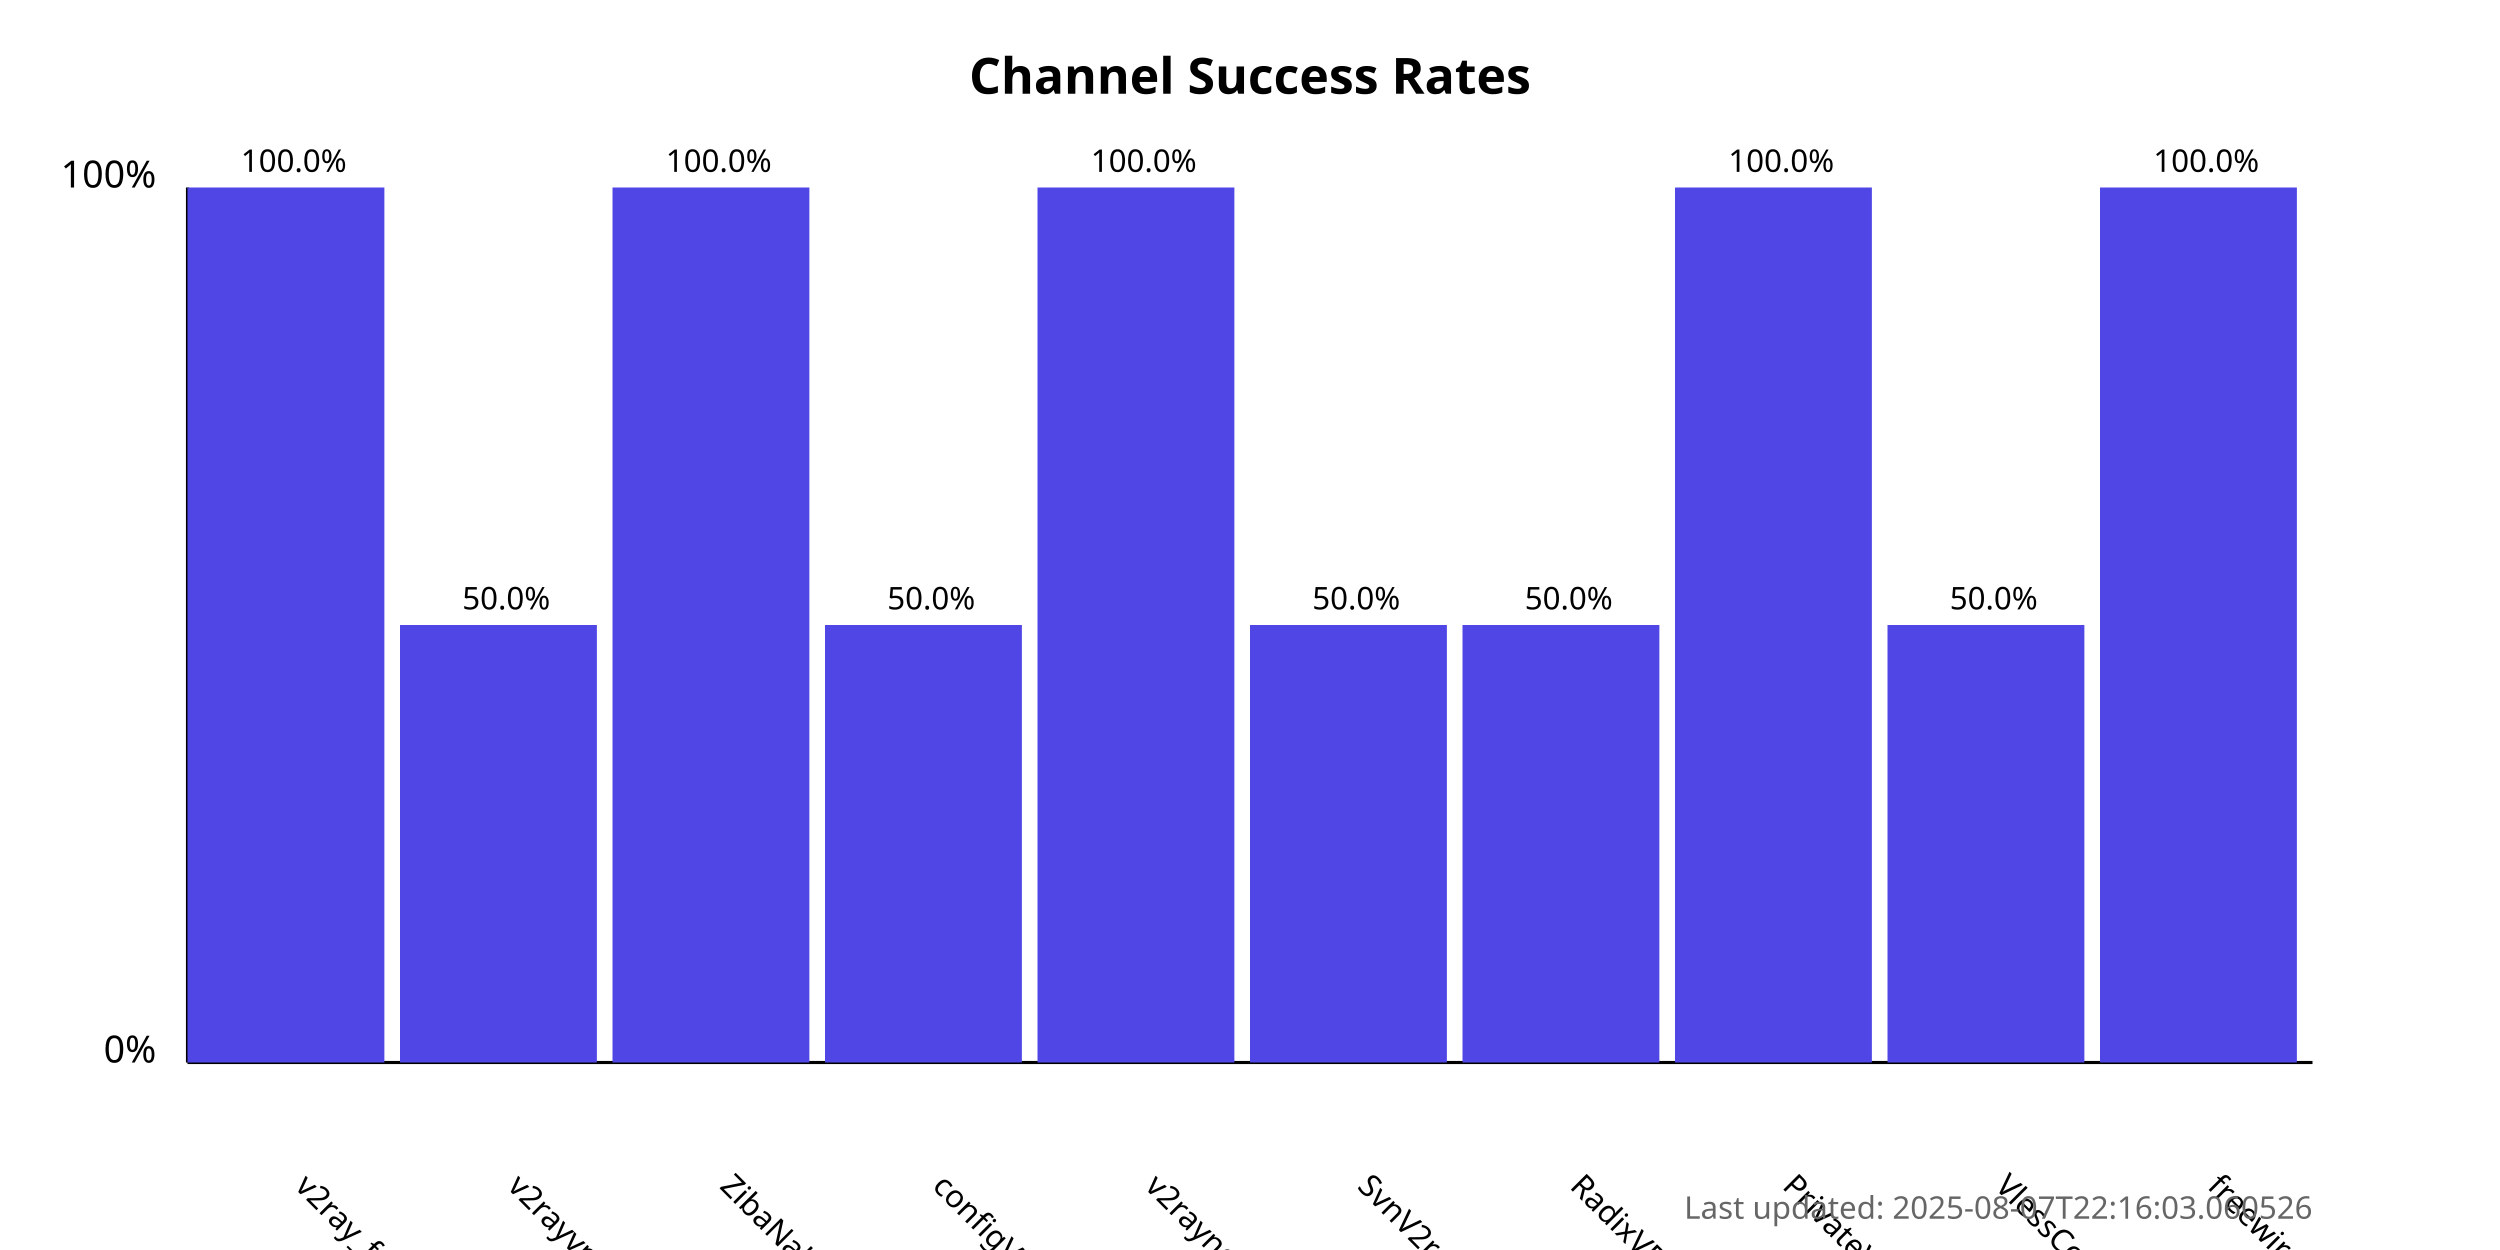
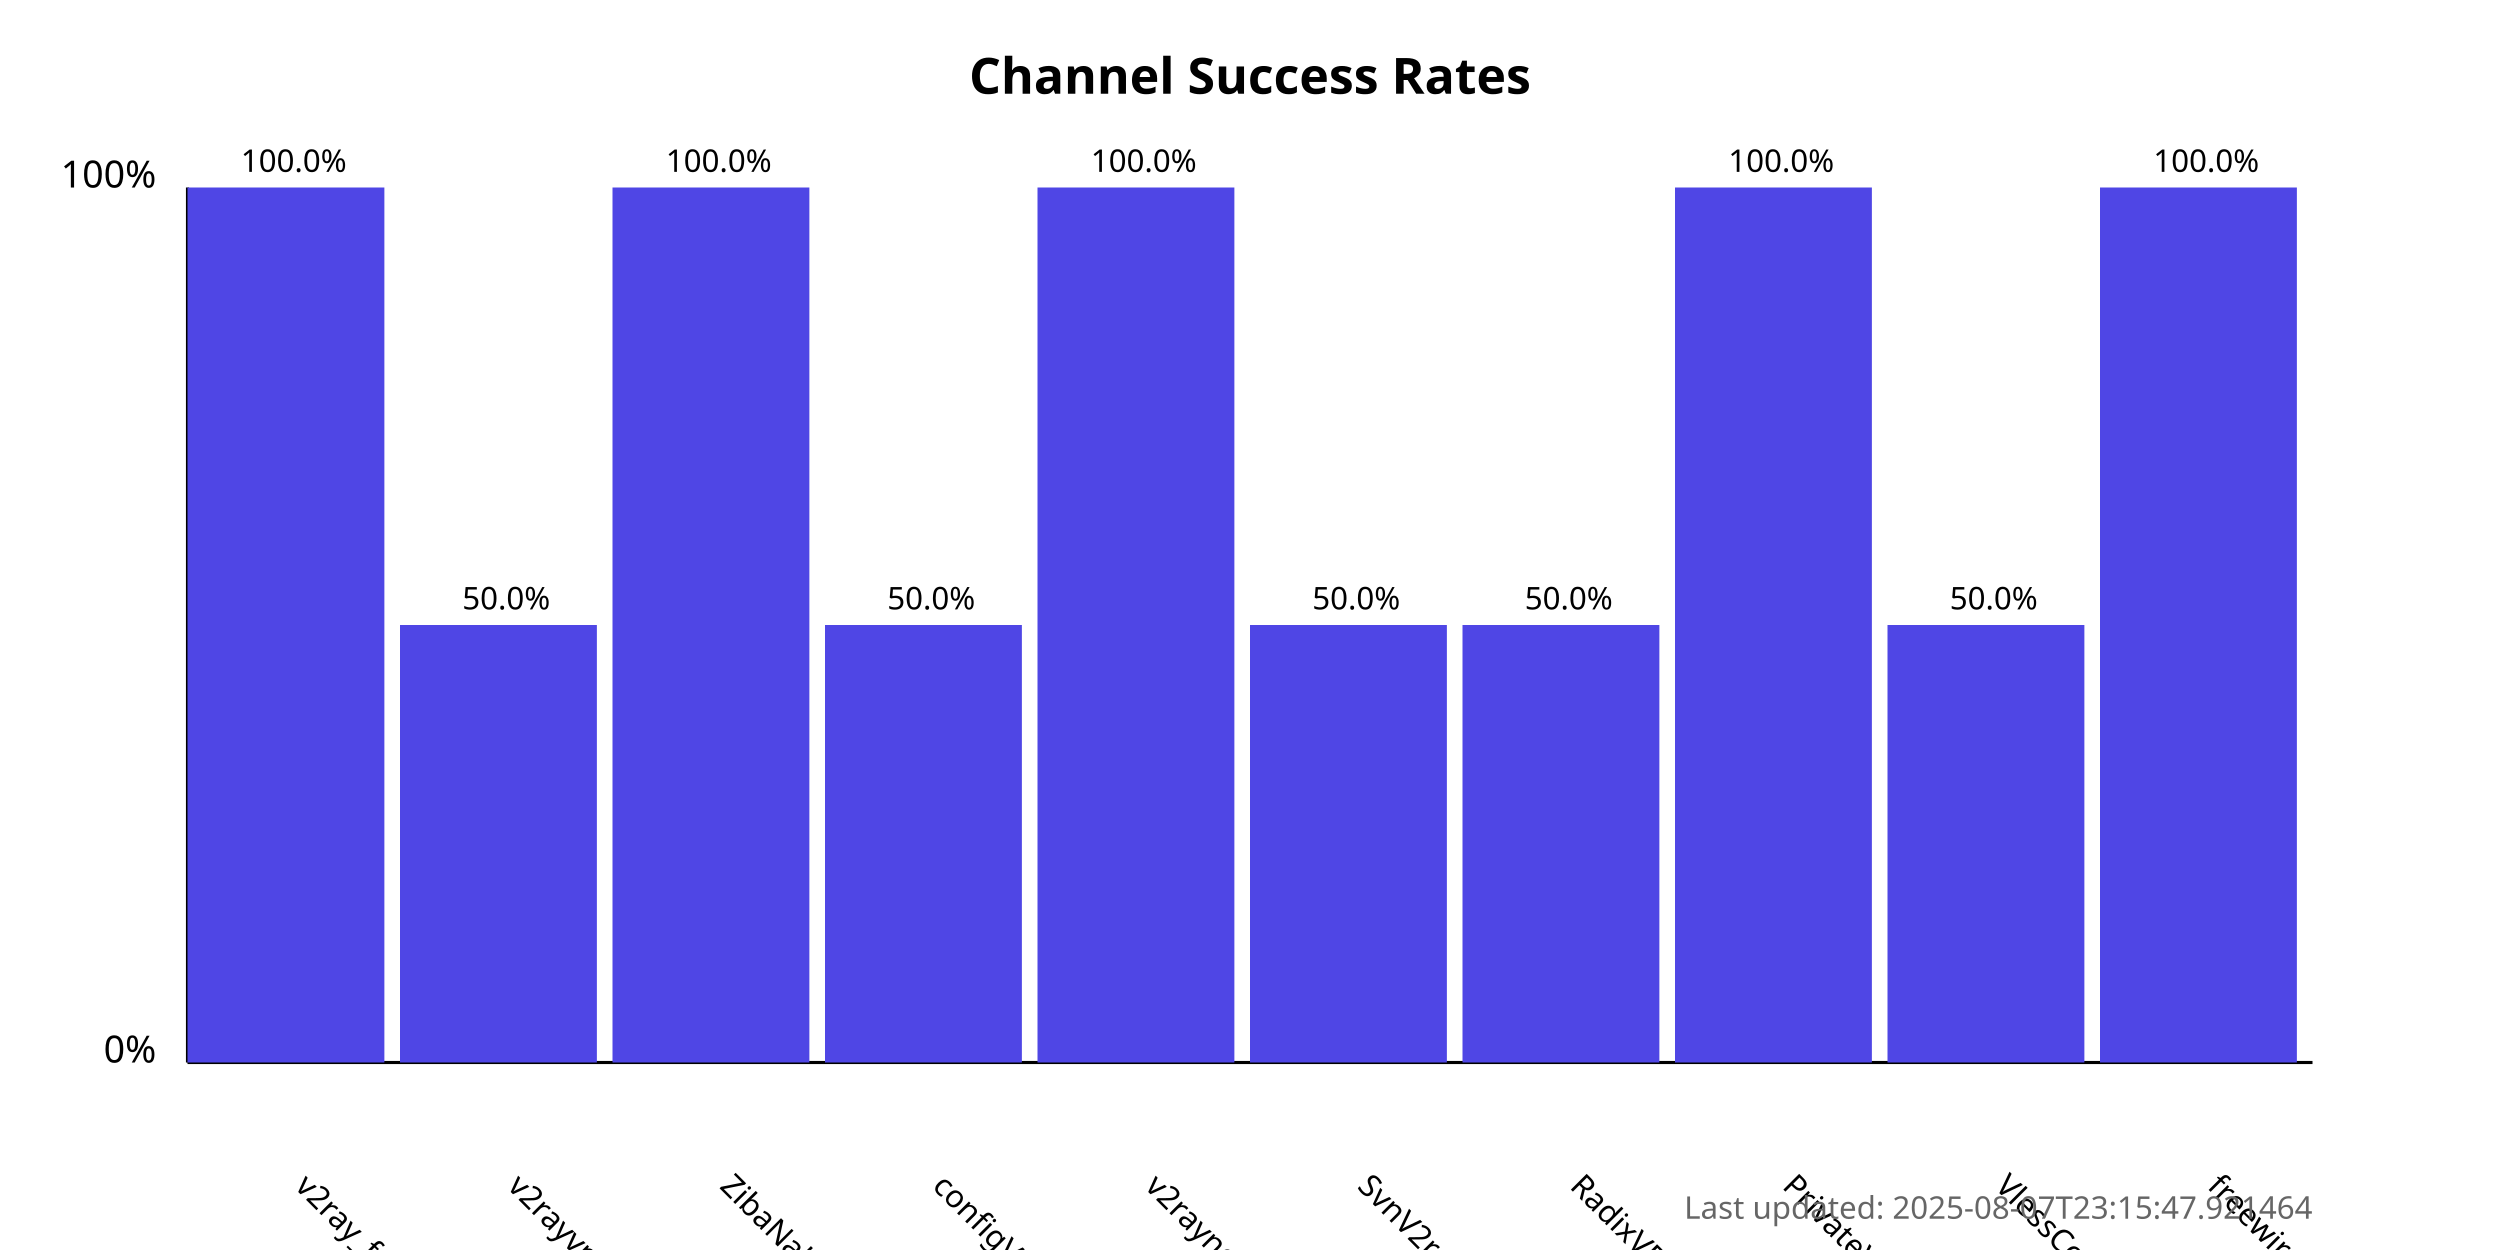
<svg xmlns="http://www.w3.org/2000/svg" width="800" height="400">
  <style>
            .chart-title { font: bold 16px sans-serif; }
            .axis-label { font: 12px sans-serif; }
            .tick-label { font: 10px sans-serif; }
            .bar { fill: #4f46e5; }
            .bar:hover { fill: #6366f1; }
            .timestamp { font: 10px sans-serif; fill: #666; }
        </style>
  <text x="400.0" y="30" text-anchor="middle" class="chart-title">
            Channel Success Rates
        </text>
  <line x1="60" y1="340" x2="60" y2="60" stroke="black" stroke-width="1" />
  <line x1="60" y1="340" x2="740" y2="340" stroke="black" stroke-width="1" />
  <text x="50" y="340" text-anchor="end" class="axis-label">0%</text>
  <text x="50" y="60" text-anchor="end" class="axis-label">100%</text>
  <g>
    <rect x="60" y="60.0" width="63.0" height="280.0" class="bar" />
    <text x="94.0" y="380" transform="rotate(45, 94.0, 380)" text-anchor="start" class="tick-label">
                v2ray_free_conf
            </text>
    <text x="94.0" y="55.0" text-anchor="middle" class="tick-label">
                100.0%
            </text>
  </g>
  <g>
    <rect x="128.0" y="200.0" width="63.0" height="140.0" class="bar" />
    <text x="162.0" y="380" transform="rotate(45, 162.0, 380)" text-anchor="start" class="tick-label">
                v2rayvpno
            </text>
    <text x="162.0" y="195.0" text-anchor="middle" class="tick-label">
                50.0%
            </text>
  </g>
  <g>
    <rect x="196.0" y="60.0" width="63.0" height="280.0" class="bar" />
    <text x="230.0" y="380" transform="rotate(45, 230.0, 380)" text-anchor="start" class="tick-label">
                ZibaNabz
            </text>
    <text x="230.0" y="55.0" text-anchor="middle" class="tick-label">
                100.0%
            </text>
  </g>
  <g>
    <rect x="264.0" y="200.0" width="63.0" height="140.0" class="bar" />
    <text x="298.0" y="380" transform="rotate(45, 298.0, 380)" text-anchor="start" class="tick-label">
                configV2rayForFree
            </text>
    <text x="298.0" y="195.0" text-anchor="middle" class="tick-label">
                50.0%
            </text>
  </g>
  <g>
    <rect x="332.0" y="60.0" width="63.0" height="280.0" class="bar" />
    <text x="366.0" y="380" transform="rotate(45, 366.0, 380)" text-anchor="start" class="tick-label">
                v2rayngvpn
            </text>
    <text x="366.0" y="55.0" text-anchor="middle" class="tick-label">
                100.0%
            </text>
  </g>
  <g>
    <rect x="400.0" y="200.0" width="63.0" height="140.0" class="bar" />
    <text x="434.0" y="380" transform="rotate(45, 434.0, 380)" text-anchor="start" class="tick-label">
                SvnV2ray
            </text>
    <text x="434.0" y="195.0" text-anchor="middle" class="tick-label">
                50.0%
            </text>
  </g>
  <g>
    <rect x="468.0" y="200.0" width="63.0" height="140.0" class="bar" />
    <text x="502.0" y="380" transform="rotate(45, 502.0, 380)" text-anchor="start" class="tick-label">
                RadixVPN
            </text>
    <text x="502.0" y="195.0" text-anchor="middle" class="tick-label">
                50.0%
            </text>
  </g>
  <g>
    <rect x="536.0" y="60.0" width="63.0" height="280.0" class="bar" />
    <text x="570.0" y="380" transform="rotate(45, 570.0, 380)" text-anchor="start" class="tick-label">
                PrivateVPNs
            </text>
    <text x="570.0" y="55.0" text-anchor="middle" class="tick-label">
                100.0%
            </text>
  </g>
  <g>
    <rect x="604.0" y="200.0" width="63.0" height="140.0" class="bar" />
    <text x="638.0" y="380" transform="rotate(45, 638.0, 380)" text-anchor="start" class="tick-label">
                VlessConfig
            </text>
    <text x="638.0" y="195.0" text-anchor="middle" class="tick-label">
                50.0%
            </text>
  </g>
  <g>
    <rect x="672.0" y="60.0" width="63.0" height="280.0" class="bar" />
    <text x="706.0" y="380" transform="rotate(45, 706.0, 380)" text-anchor="start" class="tick-label">
                freewireguard
            </text>
    <text x="706.0" y="55.0" text-anchor="middle" class="tick-label">
                100.0%
            </text>
  </g>
  <text x="740" y="390" text-anchor="end" class="timestamp">
-             Last updated: 2025-08-07T22:16:03.060526
+             Last updated: 2025-08-07T23:15:47.921464
        </text>
</svg>
